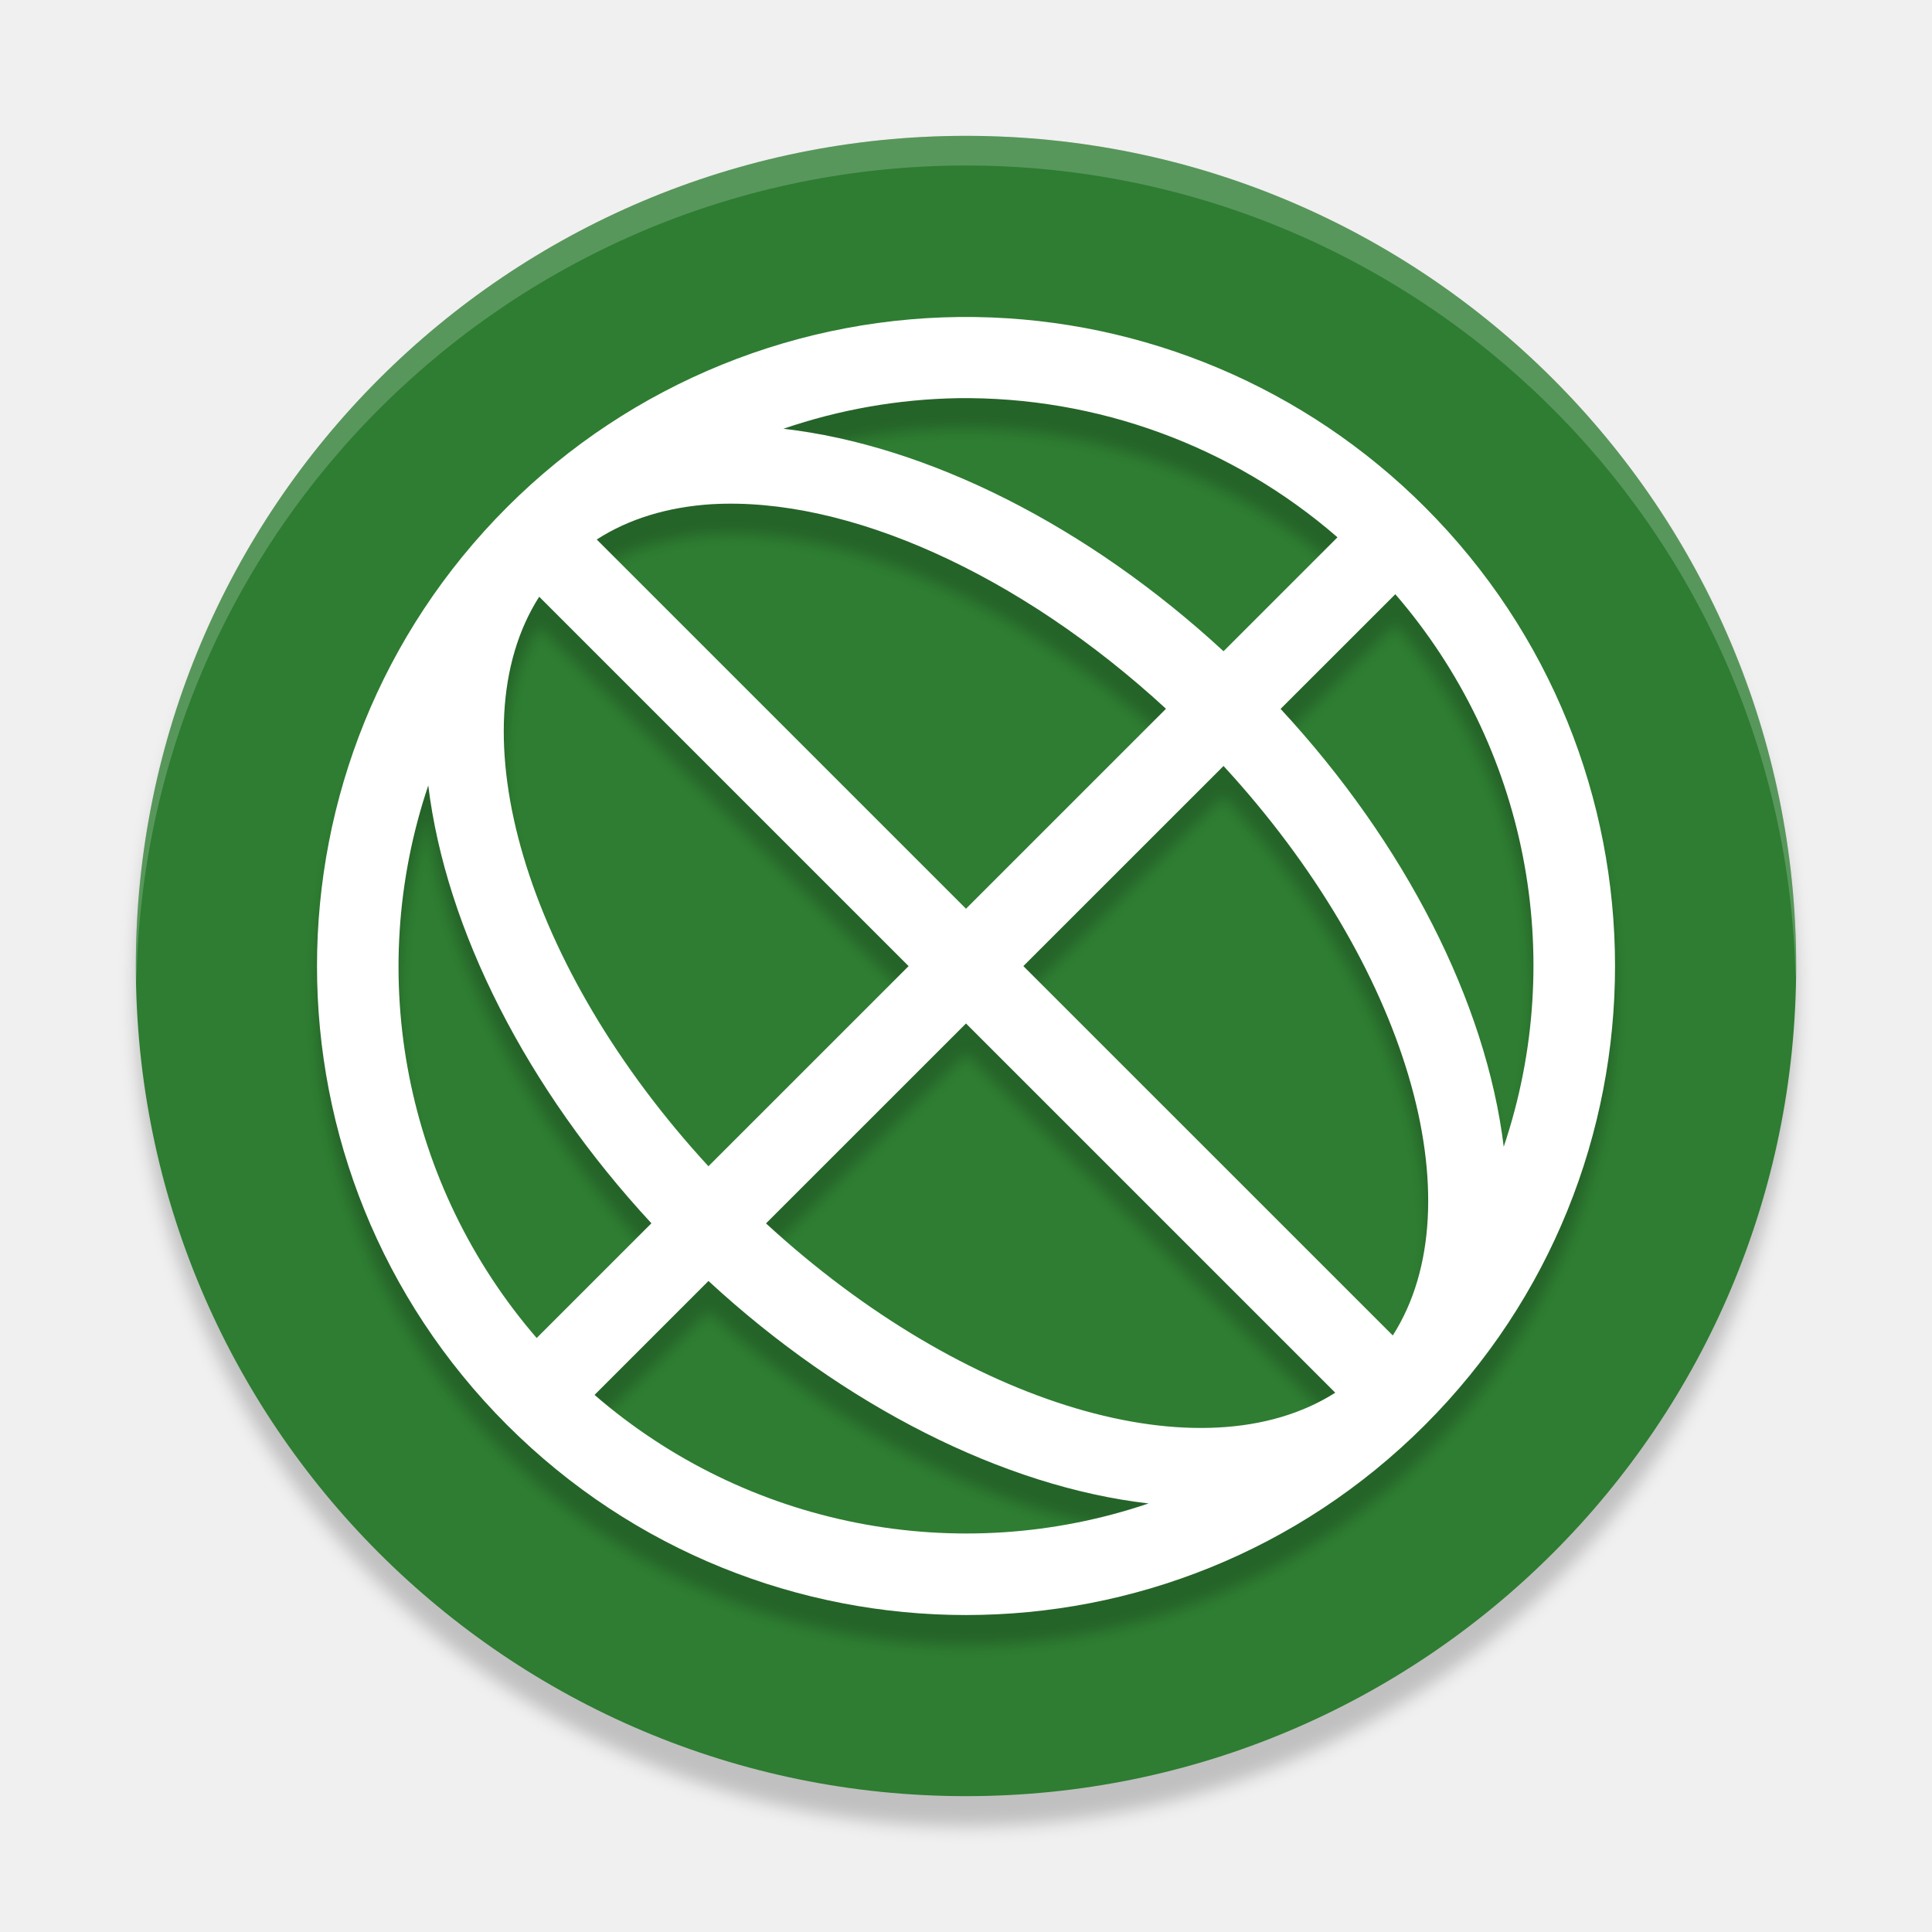
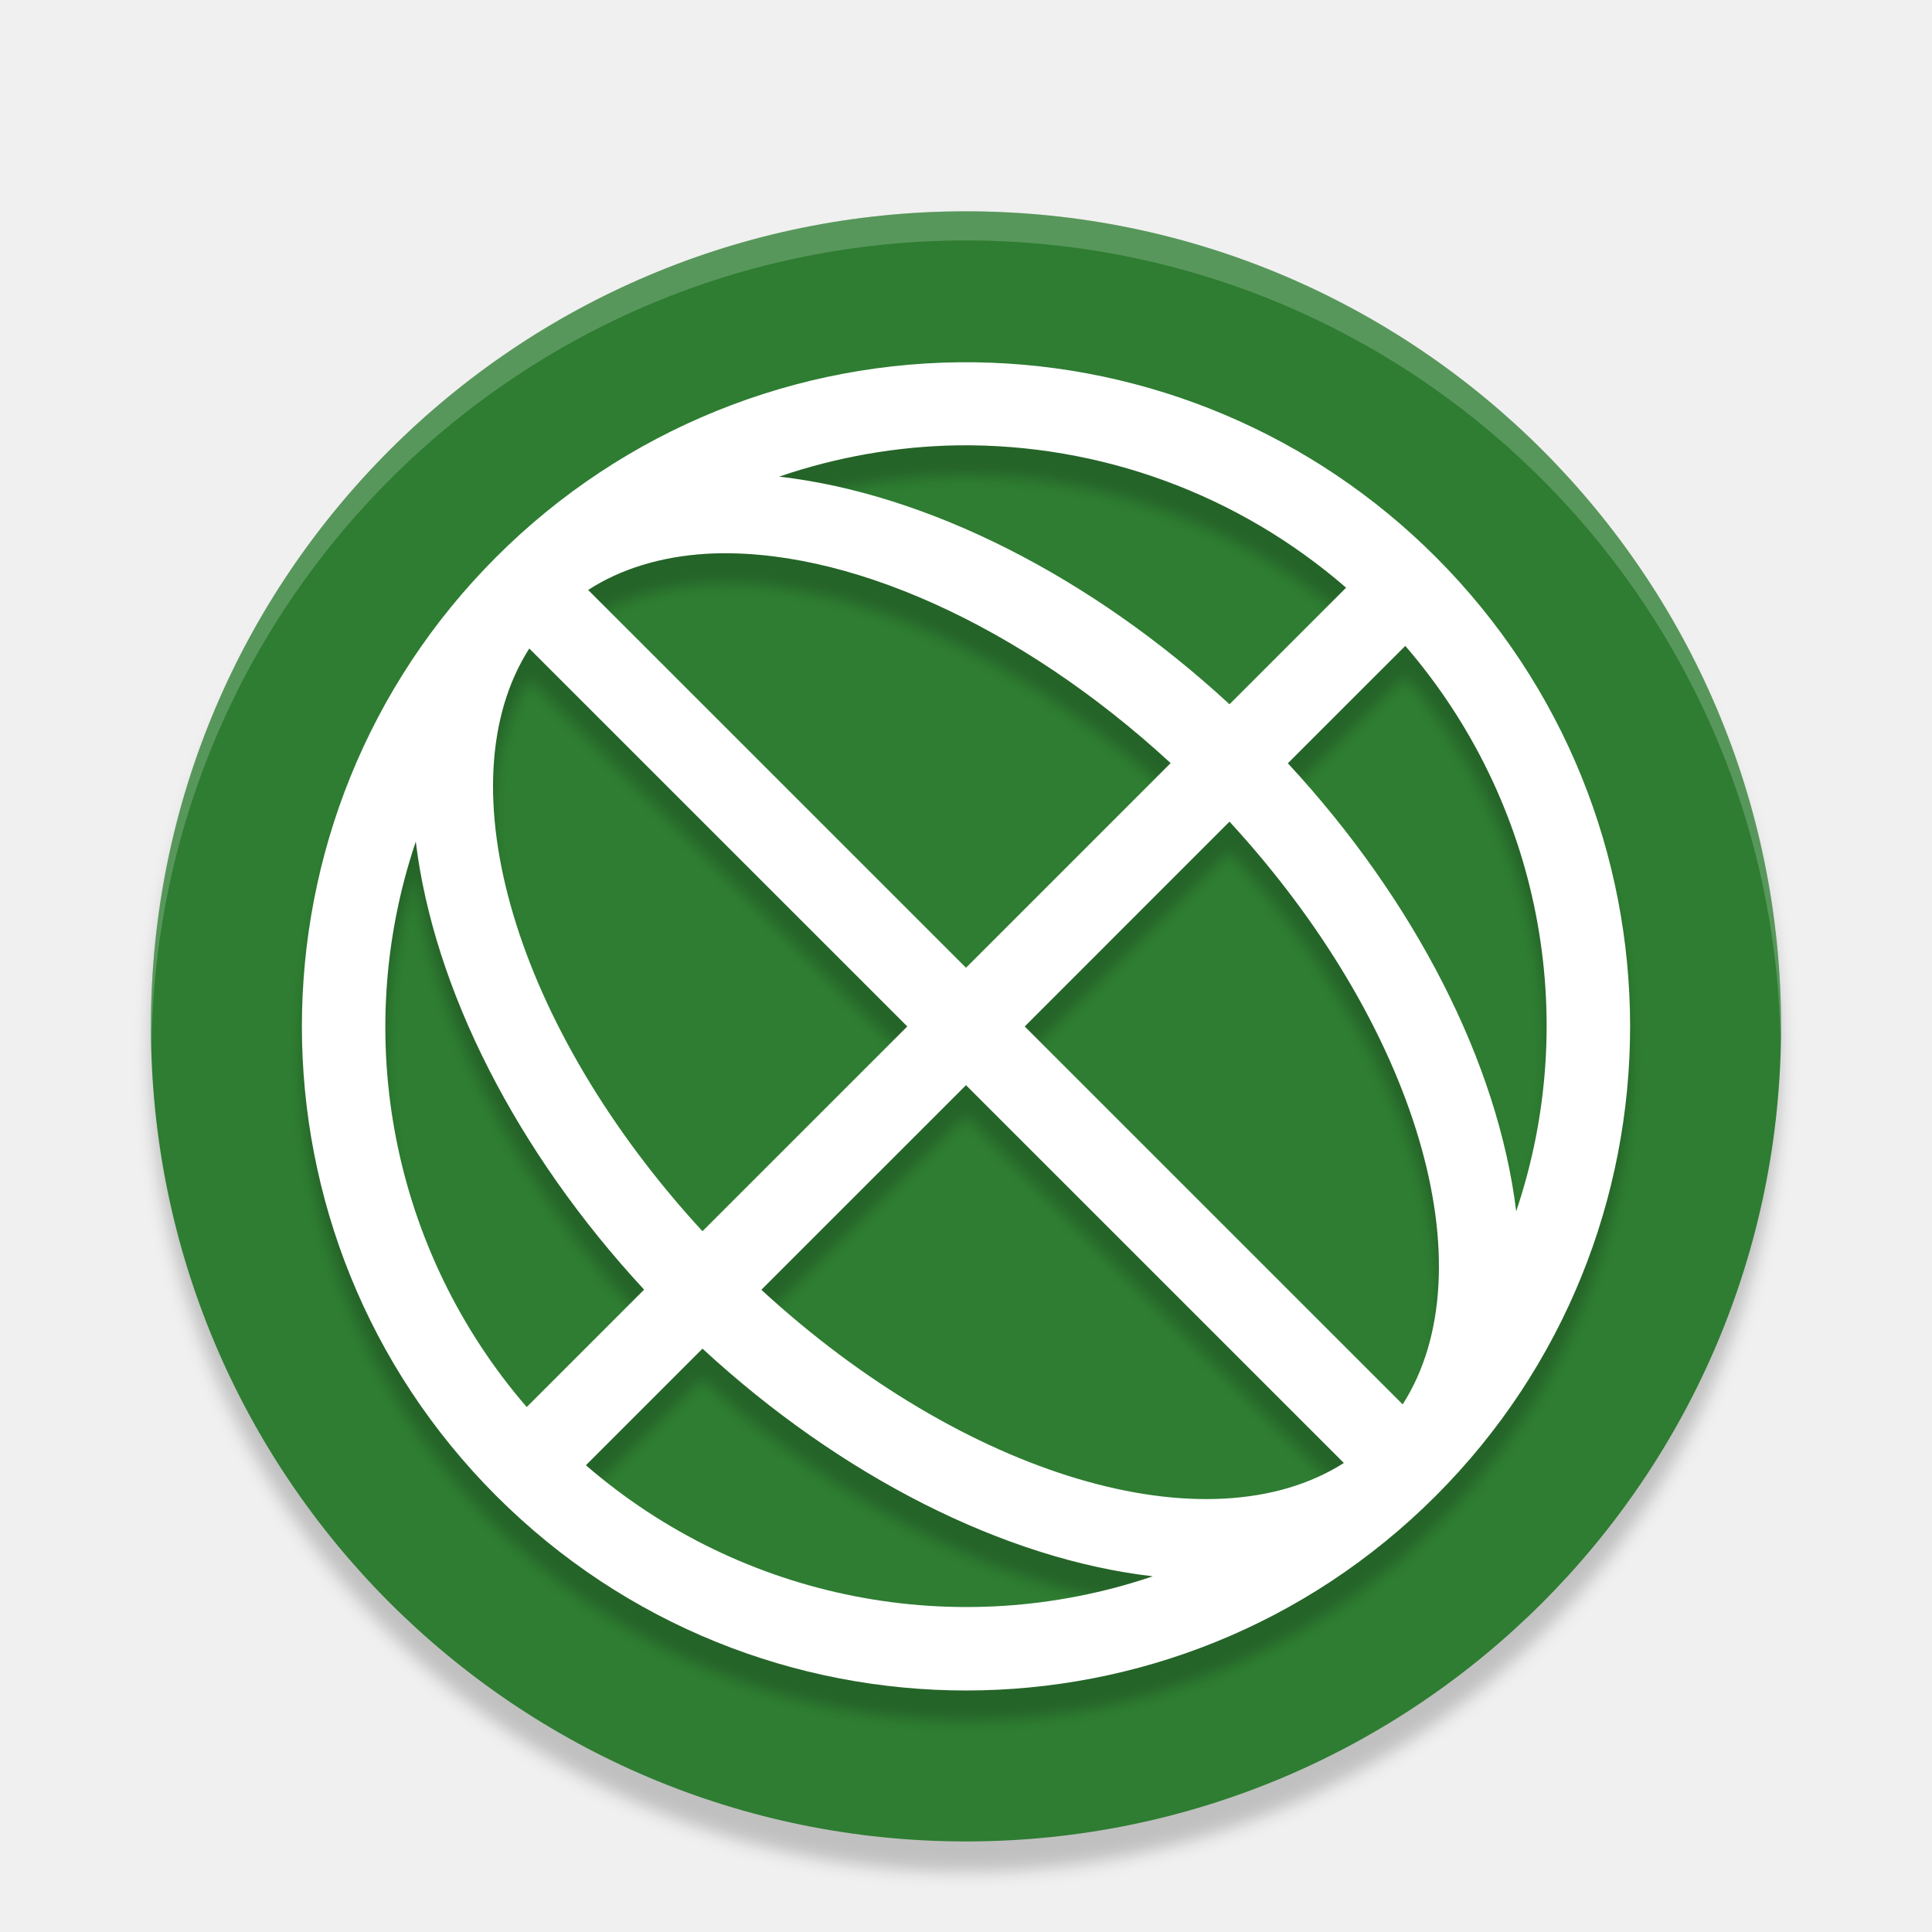
<svg xmlns="http://www.w3.org/2000/svg" version="1.1" id="svg2" width="64" height="64" viewBox="0 0 64 64">
  <defs id="defs6">
-     <filter style="color-interpolation-filters:sRGB" id="filter4587" x="-0.012" width="1.024" y="-0.012" height="1.024">
-       <feGaussianBlur stdDeviation="0.275" id="feGaussianBlur4589" />
+     <filter style="color-interpolation-filters:sRGB" id="filter881" x="-0.012" width="1.024" y="-0.012" height="1.024">
+       <feGaussianBlur stdDeviation="0.22" id="feGaussianBlur883" />
    </filter>
-     <filter style="color-interpolation-filters:sRGB" id="filter4606" x="-0.012" width="1.024" y="-0.012" height="1.024">
-       <feGaussianBlur stdDeviation="0.215" id="feGaussianBlur4608" />
+     <filter style="color-interpolation-filters:sRGB" id="filter910" x="-0.012" width="1.024" y="-0.012" height="1.024">
+       <feGaussianBlur stdDeviation="0.27" id="feGaussianBlur912" />
    </filter>
  </defs>
-   <ellipse style="opacity:0.2;fill:#000000;fill-opacity:1;stroke-width:1.341;filter:url(#filter4587)" id="path5219-3-6" cx="32" cy="33" rx="27.5" ry="27.5" />
-   <ellipse style="opacity:1;fill:#2e7d32;fill-opacity:1;stroke-width:1.341" id="path5219-3" cx="32" cy="32" rx="27.5" ry="27.5" />
-   <path style="opacity:0.2;fill:#ffffff;stroke-width:0.982" d="M 32,4.5 A 27.5,27.5 0 0 0 4.5,32 27.5,27.5 0 0 0 4.521,32.576 27.5,27.5 0 0 1 32,5.482 27.5,27.5 0 0 1 59.479,32.407 27.5,27.5 0 0 0 59.5,32 27.5,27.5 0 0 0 32,4.5 Z" id="path5512-1" />
-   <path style="opacity:0.2;fill:#000000;stroke-width:2.688;filter:url(#filter4606)" class="ColorScheme-Text" d="m 32.315,11.502 a 21.503,21.501 0 0 0 -15.518,6.299 21.503,21.501 0 0 0 0,30.403 21.503,21.501 0 0 0 30.407,0 21.503,21.501 0 0 0 0,-30.403 21.503,21.501 0 0 0 -14.888,-6.299 z m -0.588,2.688 a 18.815,18.813 0 0 1 12.579,4.609 l -3.775,3.774 a 21.502,13.439 44.992 0 0 -14.579,-7.37 18.815,18.813 0 0 1 5.775,-1.013 z m -8.137,3.512 A 18.814,10.751 44.993 0 1 38.625,24.478 L 32,31.103 19.768,18.872 a 18.814,10.751 44.993 0 1 3.822,-1.171 z m 22.632,2.982 A 18.815,18.813 0 0 1 49.813,38.987 21.502,13.439 44.992 0 0 42.421,24.483 Z m -28.36,0.084 12.237,12.236 -6.631,6.63 A 18.814,10.751 44.993 0 1 17.862,20.767 Z m 22.669,5.606 a 18.814,10.751 44.993 0 1 5.607,18.865 L 33.9,33.003 Z m -26.344,0.646 a 21.502,13.439 44.992 0 0 7.392,14.503 l -3.801,3.8 A 18.815,18.813 0 0 1 14.187,27.019 Z m 17.813,7.884 12.232,12.231 A 18.814,10.751 44.993 0 1 25.375,41.527 Z m -8.531,8.53 A 21.502,13.439 44.992 0 0 38.048,50.803 18.815,18.813 0 0 1 19.694,47.207 Z" id="path5-7" />
-   <path style="opacity:1;fill:#ffffff;stroke-width:2.688" class="ColorScheme-Text" d="m 32.315,10.502 a 21.503,21.501 0 0 0 -15.518,6.299 21.503,21.501 0 0 0 0,30.403 21.503,21.501 0 0 0 30.407,0 21.503,21.501 0 0 0 0,-30.403 21.503,21.501 0 0 0 -14.888,-6.299 z m -0.588,2.688 a 18.815,18.813 0 0 1 12.579,4.609 l -3.775,3.774 a 21.502,13.439 44.992 0 0 -14.579,-7.37 18.815,18.813 0 0 1 5.775,-1.013 z m -8.137,3.512 a 18.814,10.751 44.993 0 1 15.035,6.777 L 32,30.103 19.768,17.872 a 18.814,10.751 44.993 0 1 3.822,-1.171 z m 22.632,2.982 A 18.815,18.813 0 0 1 49.813,37.987 21.502,13.439 44.992 0 0 42.421,23.483 Z m -28.36,0.084 12.237,12.236 -6.631,6.63 A 18.814,10.751 44.993 0 1 17.862,19.767 Z m 22.669,5.606 a 18.814,10.751 44.993 0 1 5.607,18.865 L 33.9,32.003 Z m -26.344,0.646 a 21.502,13.439 44.992 0 0 7.392,14.503 l -3.801,3.8 A 18.815,18.813 0 0 1 14.187,26.019 Z m 17.813,7.884 12.232,12.231 A 18.814,10.751 44.993 0 1 25.375,40.527 Z m -8.531,8.53 a 21.502,13.439 44.992 0 0 14.579,7.37 18.815,18.813 0 0 1 -18.353,-3.596 z" id="path5" />
+   <ellipse style="opacity:0.2;fill:#000000;fill-opacity:1;stroke-width:1.317;filter:url(#filter910)" id="path5219-3-3" cx="32" cy="35" rx="27" ry="27" />
+   <ellipse style="opacity:1;fill:#2e7d32;fill-opacity:1;stroke-width:1.317" id="path5219-3" cx="32" cy="34" rx="27" ry="27" />
+   <path style="opacity:0.2;fill:#ffffff;stroke-width:0.964" d="M 32,7 A 27,27 0 0 0 5,34 27,27 0 0 0 5.021,34.565 27,27 0 0 1 32,7.965 27,27 0 0 1 58.979,34.399 27,27 0 0 0 59,34 27,27 0 0 0 32,7 Z" id="path5512-1" />
+   <path style="opacity:0.2;fill:#000000;stroke-width:2.75;filter:url(#filter881)" class="ColorScheme-Text" d="m 32.322,13.002 a 22.003,22.001 0 0 0 -15.879,6.445 22.003,22.001 0 0 0 0,31.11 22.003,22.001 0 0 0 31.114,0 22.003,22.001 0 0 0 0,-31.11 22.003,22.001 0 0 0 -15.235,-6.445 z m -0.602,2.75 a 19.253,19.25 0 0 1 12.871,4.716 l -3.862,3.862 a 22.002,13.751 44.992 0 0 -14.918,-7.541 19.253,19.25 0 0 1 5.909,-1.037 z m -8.326,3.593 a 19.252,11.001 44.993 0 1 15.385,6.934 L 32,33.058 19.483,20.543 a 19.252,11.001 44.993 0 1 3.911,-1.198 z m 23.158,3.051 A 19.253,19.25 0 0 1 50.227,41.126 22.002,13.751 44.992 0 0 42.663,26.285 Z m -29.019,0.086 12.522,12.52 -6.785,6.784 A 19.252,11.001 44.993 0 1 17.533,22.482 Z m 23.196,5.736 a 19.252,11.001 44.993 0 1 5.737,19.304 L 33.945,35.003 Z M 13.773,28.88 a 22.002,13.751 44.992 0 0 7.564,14.841 l -3.889,3.889 A 19.253,19.25 0 0 1 13.773,28.88 Z m 18.227,8.068 12.517,12.515 A 19.252,11.001 44.993 0 1 25.221,43.726 Z M 23.271,45.675 A 22.002,13.751 44.992 0 0 38.188,53.217 19.253,19.25 0 0 1 19.408,49.537 Z" id="path5-7" />
+   <path style="opacity:1;fill:#ffffff;stroke-width:2.75" class="ColorScheme-Text" d="m 32.322,12.002 a 22.003,22.001 0 0 0 -15.879,6.445 22.003,22.001 0 0 0 0,31.11 22.003,22.001 0 0 0 31.114,0 22.003,22.001 0 0 0 0,-31.11 22.003,22.001 0 0 0 -15.235,-6.445 z m -0.602,2.75 a 19.253,19.25 0 0 1 12.871,4.716 l -3.862,3.862 a 22.002,13.751 44.992 0 0 -14.918,-7.541 19.253,19.25 0 0 1 5.909,-1.037 z m -8.326,3.593 a 19.252,11.001 44.993 0 1 15.385,6.934 L 32,32.058 19.483,19.543 a 19.252,11.001 44.993 0 1 3.911,-1.198 z m 23.158,3.051 a 19.253,19.25 0 0 1 3.674,18.729 22.002,13.751 44.992 0 0 -7.564,-14.841 z m -29.019,0.086 12.522,12.52 -6.785,6.784 A 19.252,11.001 44.993 0 1 17.533,21.482 Z m 23.196,5.736 a 19.252,11.001 44.993 0 1 5.737,19.304 L 33.945,34.003 Z M 13.773,27.88 a 22.002,13.751 44.992 0 0 7.564,14.841 l -3.889,3.889 A 19.253,19.25 0 0 1 13.773,27.88 Z m 18.227,8.068 12.517,12.515 A 19.252,11.001 44.993 0 1 25.221,42.726 Z m -8.729,8.728 a 22.002,13.751 44.992 0 0 14.918,7.541 19.253,19.25 0 0 1 -18.78,-3.679 z" id="path5" />
</svg>
